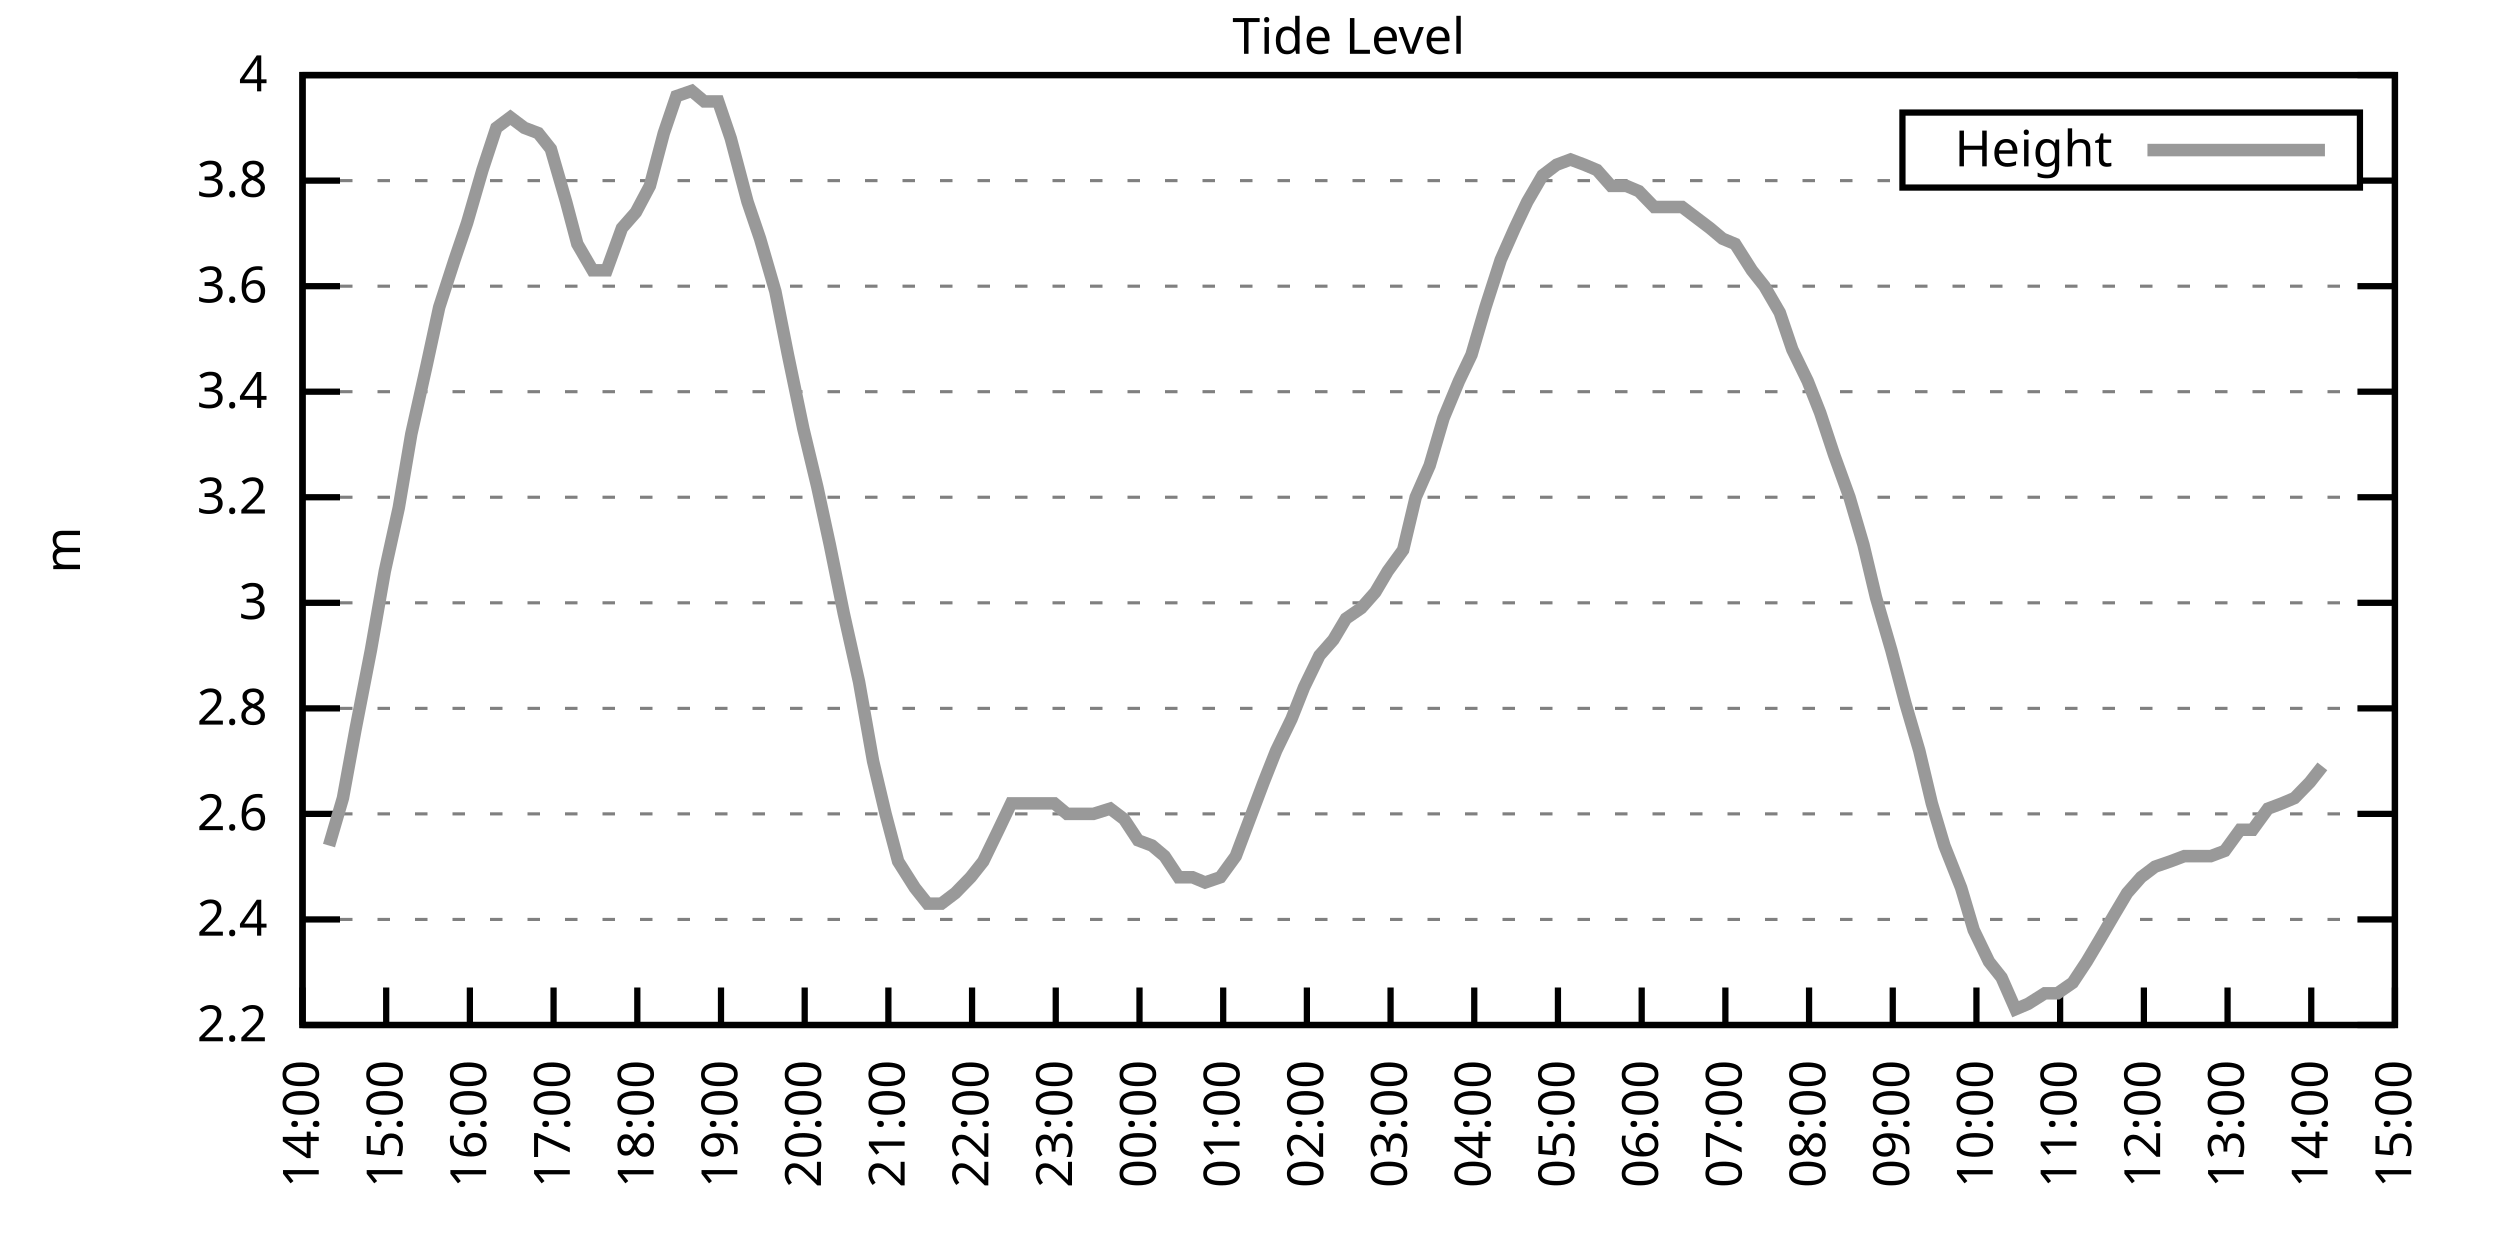
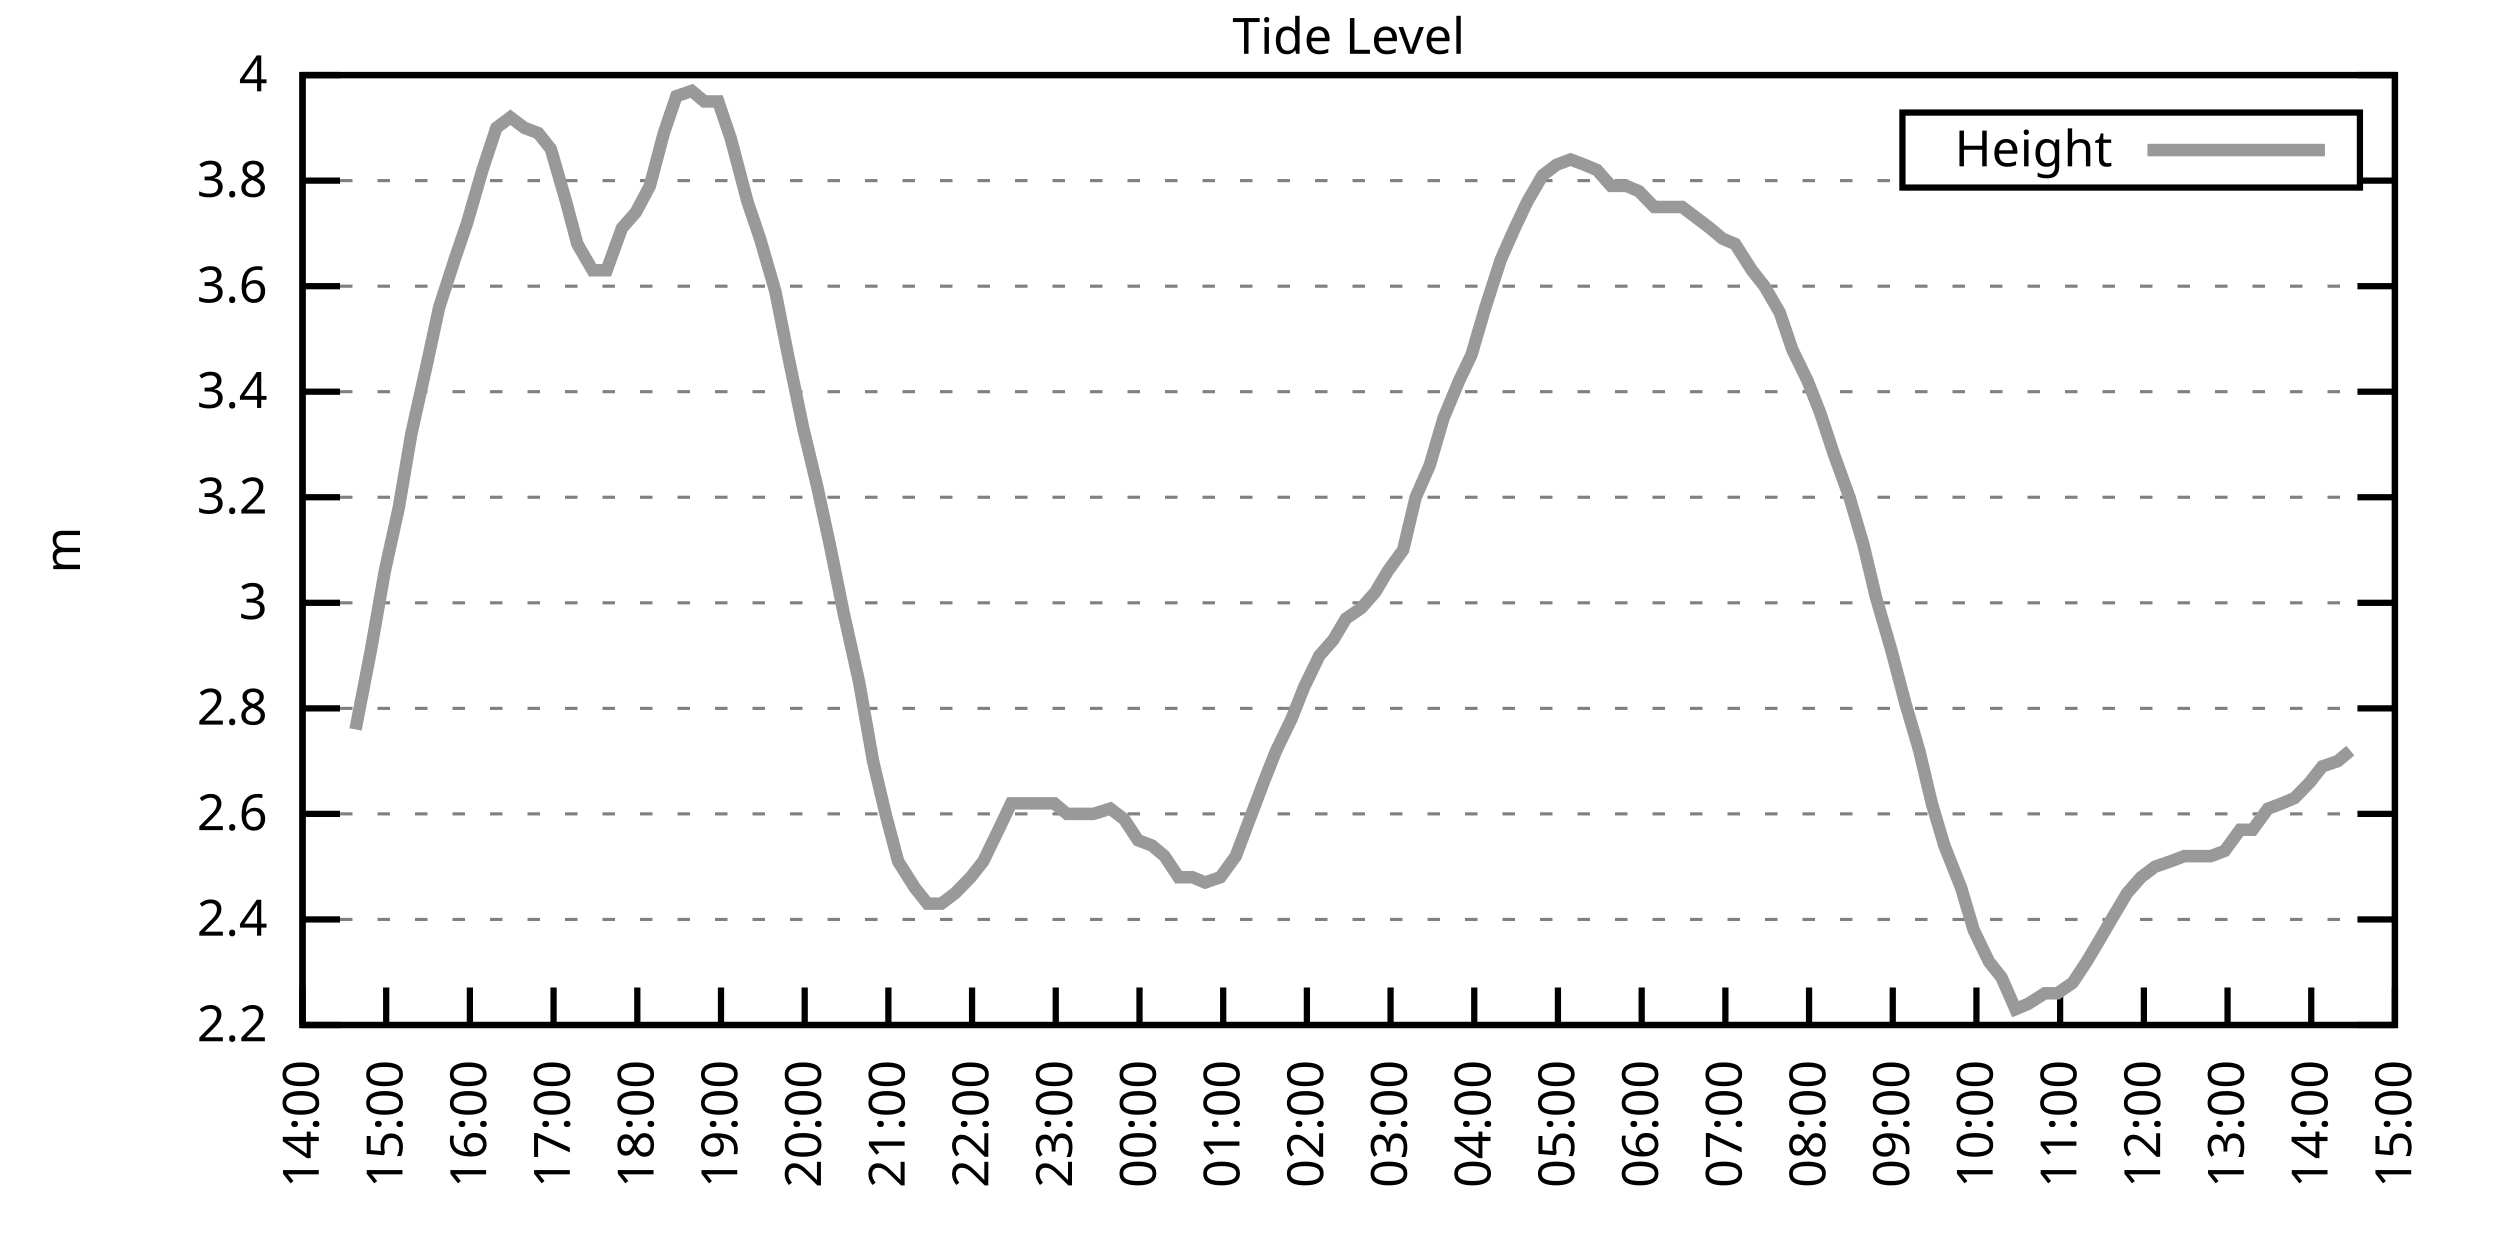
<svg xmlns="http://www.w3.org/2000/svg" xmlns:xlink="http://www.w3.org/1999/xlink" width="400" height="200" viewBox="0 0 400 200">
  <g id="gnuplot_canvas">
    <rect x="0" y="0" width="400" height="200" fill="none" />
    <defs>
      <circle id="gpDot" r="0.5" stroke-width="0.5" stroke="currentColor" />
      <path id="gpPt0" stroke-width="0.333" stroke="currentColor" d="M-1,0 h2 M0,-1 v2" />
      <path id="gpPt1" stroke-width="0.333" stroke="currentColor" d="M-1,-1 L1,1 M1,-1 L-1,1" />
      <path id="gpPt2" stroke-width="0.333" stroke="currentColor" d="M-1,0 L1,0 M0,-1 L0,1 M-1,-1 L1,1 M-1,1 L1,-1" />
      <rect id="gpPt3" stroke-width="0.333" stroke="currentColor" x="-1" y="-1" width="2" height="2" />
      <rect id="gpPt4" stroke-width="0.333" stroke="currentColor" fill="currentColor" x="-1" y="-1" width="2" height="2" />
      <circle id="gpPt5" stroke-width="0.333" stroke="currentColor" cx="0" cy="0" r="1" />
      <use xlink:href="#gpPt5" id="gpPt6" fill="currentColor" stroke="none" />
      <path id="gpPt7" stroke-width="0.333" stroke="currentColor" d="M0,-1.33 L-1.33,0.67 L1.33,0.67 z" />
      <use xlink:href="#gpPt7" id="gpPt8" fill="currentColor" stroke="none" />
      <use xlink:href="#gpPt7" id="gpPt9" stroke="currentColor" transform="rotate(180)" />
      <use xlink:href="#gpPt9" id="gpPt10" fill="currentColor" stroke="none" />
      <use xlink:href="#gpPt3" id="gpPt11" stroke="currentColor" transform="rotate(45)" />
      <use xlink:href="#gpPt11" id="gpPt12" fill="currentColor" stroke="none" />
      <path id="gpPt13" stroke-width="0.333" stroke="currentColor" d="M0,1.330 L1.265,0.411 L0.782,-1.067 L-0.782,-1.076 L-1.265,0.411 z" />
      <use xlink:href="#gpPt13" id="gpPt14" fill="currentColor" stroke="none" />
      <filter id="textbox" filterUnits="objectBoundingBox" x="0" y="0" height="1" width="1">
        <feFlood flood-color="white" flood-opacity="1" result="bgnd" />
        <feComposite in="SourceGraphic" in2="bgnd" operator="atop" />
      </filter>
      <filter id="greybox" filterUnits="objectBoundingBox" x="0" y="0" height="1" width="1">
        <feFlood flood-color="lightgrey" flood-opacity="1" result="grey" />
        <feComposite in="SourceGraphic" in2="grey" operator="atop" />
      </filter>
    </defs>
    <g fill="none" color="white" stroke="currentColor" stroke-width="1.00" stroke-linecap="butt" stroke-linejoin="miter">
</g>
    <g fill="none" color="black" stroke="currentColor" stroke-width="1.00" stroke-linecap="butt" stroke-linejoin="miter">
      <g stroke="none" shape-rendering="crispEdges">
        <polygon fill="rgb(255, 255, 255)" points="48.40,164.00 383.18,164.00 383.18,12.02 48.40,12.02 " />
      </g>
    </g>
    <g fill="none" color="black" stroke="currentColor" stroke-width="1.00" stroke-linecap="butt" stroke-linejoin="miter">
</g>
    <g fill="none" color="black" stroke="black" stroke-width="0.50" stroke-linecap="butt" stroke-linejoin="miter">
</g>
    <g fill="none" color="gray" stroke="currentColor" stroke-width="0.50" stroke-linecap="butt" stroke-linejoin="miter">
      <path stroke="gray" stroke-dasharray="2,4" class="gridline" d="M48.40,164.00 L383.19,164.00  " />
    </g>
    <g fill="none" color="gray" stroke="gray" stroke-width="1.00" stroke-linecap="butt" stroke-linejoin="miter">
</g>
    <g fill="none" color="black" stroke="currentColor" stroke-width="1.00" stroke-linecap="butt" stroke-linejoin="miter">
      <path stroke="black" d="M48.40,164.00 L54.40,164.00 M383.19,164.00 L377.19,164.00  " />
      <g transform="translate(42.80,166.60)" stroke="none" fill="black" font-family="Sans" font-size="8.00" text-anchor="end">
        <text>
          <tspan font-family="Sans"> 2.2</tspan>
        </text>
      </g>
    </g>
    <g fill="none" color="black" stroke="currentColor" stroke-width="1.00" stroke-linecap="butt" stroke-linejoin="miter">
</g>
    <g fill="none" color="black" stroke="black" stroke-width="0.50" stroke-linecap="butt" stroke-linejoin="miter">
</g>
    <g fill="none" color="gray" stroke="currentColor" stroke-width="0.50" stroke-linecap="butt" stroke-linejoin="miter">
      <path stroke="gray" stroke-dasharray="2,4" class="gridline" d="M48.40,147.11 L383.19,147.11  " />
    </g>
    <g fill="none" color="gray" stroke="gray" stroke-width="1.00" stroke-linecap="butt" stroke-linejoin="miter">
</g>
    <g fill="none" color="black" stroke="currentColor" stroke-width="1.00" stroke-linecap="butt" stroke-linejoin="miter">
      <path stroke="black" d="M48.40,147.11 L54.40,147.11 M383.19,147.11 L377.19,147.11  " />
      <g transform="translate(42.80,149.71)" stroke="none" fill="black" font-family="Sans" font-size="8.00" text-anchor="end">
        <text>
          <tspan font-family="Sans"> 2.4</tspan>
        </text>
      </g>
    </g>
    <g fill="none" color="black" stroke="currentColor" stroke-width="1.00" stroke-linecap="butt" stroke-linejoin="miter">
</g>
    <g fill="none" color="black" stroke="black" stroke-width="0.50" stroke-linecap="butt" stroke-linejoin="miter">
</g>
    <g fill="none" color="gray" stroke="currentColor" stroke-width="0.50" stroke-linecap="butt" stroke-linejoin="miter">
      <path stroke="gray" stroke-dasharray="2,4" class="gridline" d="M48.40,130.22 L383.19,130.22  " />
    </g>
    <g fill="none" color="gray" stroke="gray" stroke-width="1.00" stroke-linecap="butt" stroke-linejoin="miter">
</g>
    <g fill="none" color="black" stroke="currentColor" stroke-width="1.00" stroke-linecap="butt" stroke-linejoin="miter">
      <path stroke="black" d="M48.40,130.22 L54.40,130.22 M383.19,130.22 L377.19,130.22  " />
      <g transform="translate(42.80,132.82)" stroke="none" fill="black" font-family="Sans" font-size="8.00" text-anchor="end">
        <text>
          <tspan font-family="Sans"> 2.6</tspan>
        </text>
      </g>
    </g>
    <g fill="none" color="black" stroke="currentColor" stroke-width="1.00" stroke-linecap="butt" stroke-linejoin="miter">
</g>
    <g fill="none" color="black" stroke="black" stroke-width="0.50" stroke-linecap="butt" stroke-linejoin="miter">
</g>
    <g fill="none" color="gray" stroke="currentColor" stroke-width="0.50" stroke-linecap="butt" stroke-linejoin="miter">
      <path stroke="gray" stroke-dasharray="2,4" class="gridline" d="M48.40,113.34 L383.19,113.34  " />
    </g>
    <g fill="none" color="gray" stroke="gray" stroke-width="1.00" stroke-linecap="butt" stroke-linejoin="miter">
</g>
    <g fill="none" color="black" stroke="currentColor" stroke-width="1.00" stroke-linecap="butt" stroke-linejoin="miter">
      <path stroke="black" d="M48.40,113.34 L54.40,113.34 M383.19,113.34 L377.19,113.34  " />
      <g transform="translate(42.80,115.94)" stroke="none" fill="black" font-family="Sans" font-size="8.00" text-anchor="end">
        <text>
          <tspan font-family="Sans"> 2.8</tspan>
        </text>
      </g>
    </g>
    <g fill="none" color="black" stroke="currentColor" stroke-width="1.00" stroke-linecap="butt" stroke-linejoin="miter">
</g>
    <g fill="none" color="black" stroke="black" stroke-width="0.50" stroke-linecap="butt" stroke-linejoin="miter">
</g>
    <g fill="none" color="gray" stroke="currentColor" stroke-width="0.50" stroke-linecap="butt" stroke-linejoin="miter">
      <path stroke="gray" stroke-dasharray="2,4" class="gridline" d="M48.40,96.45 L383.19,96.45  " />
    </g>
    <g fill="none" color="gray" stroke="gray" stroke-width="1.00" stroke-linecap="butt" stroke-linejoin="miter">
</g>
    <g fill="none" color="black" stroke="currentColor" stroke-width="1.00" stroke-linecap="butt" stroke-linejoin="miter">
      <path stroke="black" d="M48.40,96.45 L54.40,96.45 M383.19,96.45 L377.19,96.45  " />
      <g transform="translate(42.80,99.05)" stroke="none" fill="black" font-family="Sans" font-size="8.00" text-anchor="end">
        <text>
          <tspan font-family="Sans"> 3</tspan>
        </text>
      </g>
    </g>
    <g fill="none" color="black" stroke="currentColor" stroke-width="1.00" stroke-linecap="butt" stroke-linejoin="miter">
</g>
    <g fill="none" color="black" stroke="black" stroke-width="0.50" stroke-linecap="butt" stroke-linejoin="miter">
</g>
    <g fill="none" color="gray" stroke="currentColor" stroke-width="0.50" stroke-linecap="butt" stroke-linejoin="miter">
      <path stroke="gray" stroke-dasharray="2,4" class="gridline" d="M48.40,79.56 L383.19,79.56  " />
    </g>
    <g fill="none" color="gray" stroke="gray" stroke-width="1.00" stroke-linecap="butt" stroke-linejoin="miter">
</g>
    <g fill="none" color="black" stroke="currentColor" stroke-width="1.00" stroke-linecap="butt" stroke-linejoin="miter">
      <path stroke="black" d="M48.40,79.56 L54.40,79.56 M383.19,79.56 L377.19,79.56  " />
      <g transform="translate(42.80,82.16)" stroke="none" fill="black" font-family="Sans" font-size="8.00" text-anchor="end">
        <text>
          <tspan font-family="Sans"> 3.2</tspan>
        </text>
      </g>
    </g>
    <g fill="none" color="black" stroke="currentColor" stroke-width="1.00" stroke-linecap="butt" stroke-linejoin="miter">
</g>
    <g fill="none" color="black" stroke="black" stroke-width="0.50" stroke-linecap="butt" stroke-linejoin="miter">
</g>
    <g fill="none" color="gray" stroke="currentColor" stroke-width="0.50" stroke-linecap="butt" stroke-linejoin="miter">
      <path stroke="gray" stroke-dasharray="2,4" class="gridline" d="M48.40,62.67 L383.19,62.67  " />
    </g>
    <g fill="none" color="gray" stroke="gray" stroke-width="1.00" stroke-linecap="butt" stroke-linejoin="miter">
</g>
    <g fill="none" color="black" stroke="currentColor" stroke-width="1.00" stroke-linecap="butt" stroke-linejoin="miter">
      <path stroke="black" d="M48.40,62.67 L54.40,62.67 M383.19,62.67 L377.19,62.67  " />
      <g transform="translate(42.80,65.27)" stroke="none" fill="black" font-family="Sans" font-size="8.00" text-anchor="end">
        <text>
          <tspan font-family="Sans"> 3.4</tspan>
        </text>
      </g>
    </g>
    <g fill="none" color="black" stroke="currentColor" stroke-width="1.00" stroke-linecap="butt" stroke-linejoin="miter">
</g>
    <g fill="none" color="black" stroke="black" stroke-width="0.50" stroke-linecap="butt" stroke-linejoin="miter">
</g>
    <g fill="none" color="gray" stroke="currentColor" stroke-width="0.50" stroke-linecap="butt" stroke-linejoin="miter">
      <path stroke="gray" stroke-dasharray="2,4" class="gridline" d="M48.40,45.79 L383.19,45.79  " />
    </g>
    <g fill="none" color="gray" stroke="gray" stroke-width="1.00" stroke-linecap="butt" stroke-linejoin="miter">
</g>
    <g fill="none" color="black" stroke="currentColor" stroke-width="1.00" stroke-linecap="butt" stroke-linejoin="miter">
      <path stroke="black" d="M48.40,45.79 L54.40,45.79 M383.19,45.79 L377.19,45.79  " />
      <g transform="translate(42.80,48.39)" stroke="none" fill="black" font-family="Sans" font-size="8.00" text-anchor="end">
        <text>
          <tspan font-family="Sans"> 3.6</tspan>
        </text>
      </g>
    </g>
    <g fill="none" color="black" stroke="currentColor" stroke-width="1.00" stroke-linecap="butt" stroke-linejoin="miter">
</g>
    <g fill="none" color="black" stroke="black" stroke-width="0.50" stroke-linecap="butt" stroke-linejoin="miter">
</g>
    <g fill="none" color="gray" stroke="currentColor" stroke-width="0.50" stroke-linecap="butt" stroke-linejoin="miter">
      <path stroke="gray" stroke-dasharray="2,4" class="gridline" d="M48.40,28.90 L304.39,28.90 M377.59,28.90 L383.19,28.90  " />
    </g>
    <g fill="none" color="gray" stroke="gray" stroke-width="1.00" stroke-linecap="butt" stroke-linejoin="miter">
</g>
    <g fill="none" color="black" stroke="currentColor" stroke-width="1.00" stroke-linecap="butt" stroke-linejoin="miter">
      <path stroke="black" d="M48.40,28.90 L54.40,28.90 M383.19,28.90 L377.19,28.90  " />
      <g transform="translate(42.80,31.50)" stroke="none" fill="black" font-family="Sans" font-size="8.00" text-anchor="end">
        <text>
          <tspan font-family="Sans"> 3.8</tspan>
        </text>
      </g>
    </g>
    <g fill="none" color="black" stroke="currentColor" stroke-width="1.00" stroke-linecap="butt" stroke-linejoin="miter">
</g>
    <g fill="none" color="black" stroke="black" stroke-width="0.50" stroke-linecap="butt" stroke-linejoin="miter">
</g>
    <g fill="none" color="gray" stroke="currentColor" stroke-width="0.50" stroke-linecap="butt" stroke-linejoin="miter">
      <path stroke="gray" stroke-dasharray="2,4" class="gridline" d="M48.40,12.01 L383.19,12.01  " />
    </g>
    <g fill="none" color="gray" stroke="gray" stroke-width="1.00" stroke-linecap="butt" stroke-linejoin="miter">
</g>
    <g fill="none" color="black" stroke="currentColor" stroke-width="1.00" stroke-linecap="butt" stroke-linejoin="miter">
      <path stroke="black" d="M48.40,12.01 L54.40,12.01 M383.19,12.01 L377.19,12.01  " />
      <g transform="translate(42.80,14.61)" stroke="none" fill="black" font-family="Sans" font-size="8.00" text-anchor="end">
        <text>
          <tspan font-family="Sans"> 4</tspan>
        </text>
      </g>
    </g>
    <g fill="none" color="black" stroke="currentColor" stroke-width="1.00" stroke-linecap="butt" stroke-linejoin="miter">
      <path stroke="black" d="M48.40,164.00 L48.40,158.00  " />
      <g transform="translate(51.00,169.60) rotate(270.00)" stroke="none" fill="black" font-family="Sans" font-size="8.00" text-anchor="end">
        <text>
          <tspan font-family="Sans">14:00</tspan>
        </text>
      </g>
    </g>
    <g fill="none" color="black" stroke="currentColor" stroke-width="1.00" stroke-linecap="butt" stroke-linejoin="miter">
      <path stroke="black" d="M61.79,164.00 L61.79,158.00  " />
      <g transform="translate(64.39,169.60) rotate(270.00)" stroke="none" fill="black" font-family="Sans" font-size="8.00" text-anchor="end">
        <text>
          <tspan font-family="Sans">15:00</tspan>
        </text>
      </g>
    </g>
    <g fill="none" color="black" stroke="currentColor" stroke-width="1.00" stroke-linecap="butt" stroke-linejoin="miter">
      <path stroke="black" d="M75.18,164.00 L75.18,158.00  " />
      <g transform="translate(77.78,169.60) rotate(270.00)" stroke="none" fill="black" font-family="Sans" font-size="8.00" text-anchor="end">
        <text>
          <tspan font-family="Sans">16:00</tspan>
        </text>
      </g>
    </g>
    <g fill="none" color="black" stroke="currentColor" stroke-width="1.00" stroke-linecap="butt" stroke-linejoin="miter">
      <path stroke="black" d="M88.57,164.00 L88.57,158.00  " />
      <g transform="translate(91.17,169.60) rotate(270.00)" stroke="none" fill="black" font-family="Sans" font-size="8.00" text-anchor="end">
        <text>
          <tspan font-family="Sans">17:00</tspan>
        </text>
      </g>
    </g>
    <g fill="none" color="black" stroke="currentColor" stroke-width="1.00" stroke-linecap="butt" stroke-linejoin="miter">
      <path stroke="black" d="M101.97,164.00 L101.97,158.00  " />
      <g transform="translate(104.57,169.60) rotate(270.00)" stroke="none" fill="black" font-family="Sans" font-size="8.00" text-anchor="end">
        <text>
          <tspan font-family="Sans">18:00</tspan>
        </text>
      </g>
    </g>
    <g fill="none" color="black" stroke="currentColor" stroke-width="1.00" stroke-linecap="butt" stroke-linejoin="miter">
      <path stroke="black" d="M115.36,164.00 L115.36,158.00  " />
      <g transform="translate(117.96,169.60) rotate(270.00)" stroke="none" fill="black" font-family="Sans" font-size="8.00" text-anchor="end">
        <text>
          <tspan font-family="Sans">19:00</tspan>
        </text>
      </g>
    </g>
    <g fill="none" color="black" stroke="currentColor" stroke-width="1.00" stroke-linecap="butt" stroke-linejoin="miter">
      <path stroke="black" d="M128.75,164.00 L128.75,158.00  " />
      <g transform="translate(131.35,169.60) rotate(270.00)" stroke="none" fill="black" font-family="Sans" font-size="8.00" text-anchor="end">
        <text>
          <tspan font-family="Sans">20:00</tspan>
        </text>
      </g>
    </g>
    <g fill="none" color="black" stroke="currentColor" stroke-width="1.00" stroke-linecap="butt" stroke-linejoin="miter">
      <path stroke="black" d="M142.14,164.00 L142.14,158.00  " />
      <g transform="translate(144.74,169.60) rotate(270.00)" stroke="none" fill="black" font-family="Sans" font-size="8.00" text-anchor="end">
        <text>
          <tspan font-family="Sans">21:00</tspan>
        </text>
      </g>
    </g>
    <g fill="none" color="black" stroke="currentColor" stroke-width="1.00" stroke-linecap="butt" stroke-linejoin="miter">
      <path stroke="black" d="M155.53,164.00 L155.53,158.00  " />
      <g transform="translate(158.13,169.60) rotate(270.00)" stroke="none" fill="black" font-family="Sans" font-size="8.00" text-anchor="end">
        <text>
          <tspan font-family="Sans">22:00</tspan>
        </text>
      </g>
    </g>
    <g fill="none" color="black" stroke="currentColor" stroke-width="1.00" stroke-linecap="butt" stroke-linejoin="miter">
      <path stroke="black" d="M168.92,164.00 L168.92,158.00  " />
      <g transform="translate(171.52,169.60) rotate(270.00)" stroke="none" fill="black" font-family="Sans" font-size="8.00" text-anchor="end">
        <text>
          <tspan font-family="Sans">23:00</tspan>
        </text>
      </g>
    </g>
    <g fill="none" color="black" stroke="currentColor" stroke-width="1.00" stroke-linecap="butt" stroke-linejoin="miter">
      <path stroke="black" d="M182.32,164.00 L182.32,158.00  " />
      <g transform="translate(184.92,169.60) rotate(270.00)" stroke="none" fill="black" font-family="Sans" font-size="8.00" text-anchor="end">
        <text>
          <tspan font-family="Sans">00:00</tspan>
        </text>
      </g>
    </g>
    <g fill="none" color="black" stroke="currentColor" stroke-width="1.00" stroke-linecap="butt" stroke-linejoin="miter">
      <path stroke="black" d="M195.71,164.00 L195.71,158.00  " />
      <g transform="translate(198.31,169.60) rotate(270.00)" stroke="none" fill="black" font-family="Sans" font-size="8.00" text-anchor="end">
        <text>
          <tspan font-family="Sans">01:00</tspan>
        </text>
      </g>
    </g>
    <g fill="none" color="black" stroke="currentColor" stroke-width="1.00" stroke-linecap="butt" stroke-linejoin="miter">
      <path stroke="black" d="M209.10,164.00 L209.10,158.00  " />
      <g transform="translate(211.70,169.60) rotate(270.00)" stroke="none" fill="black" font-family="Sans" font-size="8.00" text-anchor="end">
        <text>
          <tspan font-family="Sans">02:00</tspan>
        </text>
      </g>
    </g>
    <g fill="none" color="black" stroke="currentColor" stroke-width="1.00" stroke-linecap="butt" stroke-linejoin="miter">
      <path stroke="black" d="M222.49,164.00 L222.49,158.00  " />
      <g transform="translate(225.09,169.60) rotate(270.00)" stroke="none" fill="black" font-family="Sans" font-size="8.00" text-anchor="end">
        <text>
          <tspan font-family="Sans">03:00</tspan>
        </text>
      </g>
    </g>
    <g fill="none" color="black" stroke="currentColor" stroke-width="1.00" stroke-linecap="butt" stroke-linejoin="miter">
      <path stroke="black" d="M235.88,164.00 L235.88,158.00  " />
      <g transform="translate(238.48,169.60) rotate(270.00)" stroke="none" fill="black" font-family="Sans" font-size="8.00" text-anchor="end">
        <text>
          <tspan font-family="Sans">04:00</tspan>
        </text>
      </g>
    </g>
    <g fill="none" color="black" stroke="currentColor" stroke-width="1.00" stroke-linecap="butt" stroke-linejoin="miter">
      <path stroke="black" d="M249.27,164.00 L249.27,158.00  " />
      <g transform="translate(251.87,169.60) rotate(270.00)" stroke="none" fill="black" font-family="Sans" font-size="8.00" text-anchor="end">
        <text>
          <tspan font-family="Sans">05:00</tspan>
        </text>
      </g>
    </g>
    <g fill="none" color="black" stroke="currentColor" stroke-width="1.00" stroke-linecap="butt" stroke-linejoin="miter">
      <path stroke="black" d="M262.67,164.00 L262.67,158.00  " />
      <g transform="translate(265.27,169.60) rotate(270.00)" stroke="none" fill="black" font-family="Sans" font-size="8.00" text-anchor="end">
        <text>
          <tspan font-family="Sans">06:00</tspan>
        </text>
      </g>
    </g>
    <g fill="none" color="black" stroke="currentColor" stroke-width="1.00" stroke-linecap="butt" stroke-linejoin="miter">
      <path stroke="black" d="M276.06,164.00 L276.06,158.00  " />
      <g transform="translate(278.66,169.60) rotate(270.00)" stroke="none" fill="black" font-family="Sans" font-size="8.00" text-anchor="end">
        <text>
          <tspan font-family="Sans">07:00</tspan>
        </text>
      </g>
    </g>
    <g fill="none" color="black" stroke="currentColor" stroke-width="1.00" stroke-linecap="butt" stroke-linejoin="miter">
      <path stroke="black" d="M289.45,164.00 L289.45,158.00  " />
      <g transform="translate(292.05,169.60) rotate(270.00)" stroke="none" fill="black" font-family="Sans" font-size="8.00" text-anchor="end">
        <text>
          <tspan font-family="Sans">08:00</tspan>
        </text>
      </g>
    </g>
    <g fill="none" color="black" stroke="currentColor" stroke-width="1.00" stroke-linecap="butt" stroke-linejoin="miter">
      <path stroke="black" d="M302.84,164.00 L302.84,158.00  " />
      <g transform="translate(305.44,169.60) rotate(270.00)" stroke="none" fill="black" font-family="Sans" font-size="8.00" text-anchor="end">
        <text>
          <tspan font-family="Sans">09:00</tspan>
        </text>
      </g>
    </g>
    <g fill="none" color="black" stroke="currentColor" stroke-width="1.00" stroke-linecap="butt" stroke-linejoin="miter">
      <path stroke="black" d="M316.23,164.00 L316.23,158.00  " />
      <g transform="translate(318.83,169.60) rotate(270.00)" stroke="none" fill="black" font-family="Sans" font-size="8.00" text-anchor="end">
        <text>
          <tspan font-family="Sans">10:00</tspan>
        </text>
      </g>
    </g>
    <g fill="none" color="black" stroke="currentColor" stroke-width="1.00" stroke-linecap="butt" stroke-linejoin="miter">
      <path stroke="black" d="M329.62,164.00 L329.62,158.00  " />
      <g transform="translate(332.22,169.60) rotate(270.00)" stroke="none" fill="black" font-family="Sans" font-size="8.00" text-anchor="end">
        <text>
          <tspan font-family="Sans">11:00</tspan>
        </text>
      </g>
    </g>
    <g fill="none" color="black" stroke="currentColor" stroke-width="1.00" stroke-linecap="butt" stroke-linejoin="miter">
      <path stroke="black" d="M343.02,164.00 L343.02,158.00  " />
      <g transform="translate(345.62,169.60) rotate(270.00)" stroke="none" fill="black" font-family="Sans" font-size="8.00" text-anchor="end">
        <text>
          <tspan font-family="Sans">12:00</tspan>
        </text>
      </g>
    </g>
    <g fill="none" color="black" stroke="currentColor" stroke-width="1.00" stroke-linecap="butt" stroke-linejoin="miter">
      <path stroke="black" d="M356.41,164.00 L356.41,158.00  " />
      <g transform="translate(359.01,169.60) rotate(270.00)" stroke="none" fill="black" font-family="Sans" font-size="8.00" text-anchor="end">
        <text>
          <tspan font-family="Sans">13:00</tspan>
        </text>
      </g>
    </g>
    <g fill="none" color="black" stroke="currentColor" stroke-width="1.00" stroke-linecap="butt" stroke-linejoin="miter">
      <path stroke="black" d="M369.80,164.00 L369.80,158.00  " />
      <g transform="translate(372.40,169.60) rotate(270.00)" stroke="none" fill="black" font-family="Sans" font-size="8.00" text-anchor="end">
        <text>
          <tspan font-family="Sans">14:00</tspan>
        </text>
      </g>
    </g>
    <g fill="none" color="black" stroke="currentColor" stroke-width="1.00" stroke-linecap="butt" stroke-linejoin="miter">
      <path stroke="black" d="M383.19,164.00 L383.19,158.00  " />
      <g transform="translate(385.79,169.60) rotate(270.00)" stroke="none" fill="black" font-family="Sans" font-size="8.00" text-anchor="end">
        <text>
          <tspan font-family="Sans">15:00</tspan>
        </text>
      </g>
    </g>
    <g fill="none" color="black" stroke="currentColor" stroke-width="1.00" stroke-linecap="butt" stroke-linejoin="miter">
</g>
    <g fill="none" color="black" stroke="currentColor" stroke-width="1.00" stroke-linecap="butt" stroke-linejoin="miter">
      <path stroke="black" d="M48.40,12.01 L48.40,164.00 L383.19,164.00 L383.19,12.01 L48.40,12.01 Z  " />
    </g>
    <g fill="none" color="black" stroke="currentColor" stroke-width="1.00" stroke-linecap="butt" stroke-linejoin="miter">
</g>
    <g fill="none" color="black" stroke="currentColor" stroke-width="1.00" stroke-linecap="butt" stroke-linejoin="miter">
      <path stroke="black" d="M304.39,30.01 L304.39,18.01 L377.59,18.01 L377.59,30.01 L304.39,30.01 Z  " />
    </g>
    <g id="Tide_level_plot_1">
      <g fill="none" color="white" stroke="black" stroke-width="2.00" stroke-linecap="butt" stroke-linejoin="miter">
</g>
      <g fill="none" color="black" stroke="currentColor" stroke-width="2.00" stroke-linecap="butt" stroke-linejoin="miter">
        <g transform="translate(337.99,26.61)" stroke="none" fill="black" font-family="Sans" font-size="8.00" text-anchor="end">
          <text>
            <tspan font-family="Sans">Height</tspan>
          </text>
        </g>
      </g>
      <g fill="none" color="black" stroke="currentColor" stroke-width="2.00" stroke-linecap="butt" stroke-linejoin="miter">
-         <path stroke="rgb(153, 153, 153)" d="M343.59,24.01 L371.99,24.01 M52.64,135.29 L54.87,127.69 L56.88,116.71 L59.34,104.05 L61.57,91.38 L63.80,81.25   L65.81,69.43 L68.26,58.45 L70.27,49.16 L72.73,41.56 L74.74,35.65 L77.19,27.21 L79.42,20.45 L81.66,18.77   L83.89,20.45 L86.12,21.30 L88.13,23.83 L90.58,32.28 L92.37,39.03 L94.82,43.25 L97.06,43.25 L99.51,36.50   L101.74,33.96 L103.98,29.74 L106.21,21.30 L108.22,15.39 L110.67,14.54 L112.68,16.23 L114.91,16.23 L116.92,22.14   L119.60,32.28 L121.61,38.19 L124.06,46.63 L126.07,56.76 L128.53,68.58 L130.76,77.87 L132.77,87.16 L135.00,98.14   L137.45,109.11 L139.69,121.78 L141.69,130.22 L143.70,137.82 L146.38,142.05 L148.39,144.58 L150.62,144.58 L152.85,142.89   L155.31,140.36 L157.32,137.82 L159.77,132.76 L161.78,128.54 L164.24,128.54 L166.47,128.54 L168.70,128.54 L170.71,130.22   L173.17,130.22 L174.95,130.22 L177.63,129.38 L179.86,131.07 L182.09,134.45 L184.32,135.29 L186.33,136.98 L188.57,140.36   L190.80,140.36 L192.81,141.20 L195.26,140.36 L197.72,136.98 L199.95,131.07 L202.18,125.16 L204.19,120.09 L206.64,115.03   L208.65,109.96 L211.11,104.89 L213.34,102.36 L215.35,98.98 L217.80,97.29 L220.04,94.76 L222.04,91.38 L224.50,88.00   L226.51,79.56 L228.74,74.49 L230.97,66.90 L233.43,60.98 L235.44,56.76 L237.67,49.16 L240.12,41.56 L242.36,36.50   L244.36,32.28 L246.82,28.05 L249.05,26.36 L251.28,25.52 L253.51,26.36 L255.52,27.21 L257.76,29.74 L260.21,29.74   L262.22,30.59 L264.67,33.12 L266.91,33.12 L269.14,33.12 L271.37,34.81 L273.60,36.50 L275.61,38.19 L277.62,39.03   L280.30,43.25 L282.31,45.79 L284.76,50.01 L286.77,55.92 L289.23,60.98 L291.23,66.05 L293.47,72.81 L295.92,79.56   L298.15,87.16 L300.16,95.60 L302.62,104.05 L304.85,112.49 L307.08,120.09 L309.09,128.54 L311.10,135.29 L313.78,142.05   L315.79,148.80 L318.24,153.87 L320.25,156.40 L322.48,161.47 L324.49,160.62 L327.17,158.93 L329.18,158.93 L331.63,157.24   L333.86,153.87 L335.87,150.49 L338.33,146.27 L340.34,142.89 L342.57,140.36 L344.80,138.67 L347.26,137.82 L349.49,136.98   L351.50,136.98 L353.73,136.98 L355.96,136.14 L358.42,132.76 L360.42,132.76 L362.88,129.38 L365.11,128.54 L367.12,127.69   L369.58,125.16 L371.58,122.62  " />
+         <path stroke="rgb(153, 153, 153)" d="M343.59,24.01 L371.99,24.01 M56.88,116.71 L59.34,104.05 L61.57,91.38 L63.80,81.25 L65.81,69.43 L68.26,58.45   L70.27,49.16 L72.73,41.56 L74.74,35.65 L77.19,27.21 L79.42,20.45 L81.66,18.77 L83.89,20.45 L86.12,21.30   L88.13,23.83 L90.58,32.28 L92.37,39.03 L94.82,43.25 L97.06,43.25 L99.51,36.50 L101.74,33.96 L103.98,29.74   L106.21,21.30 L108.22,15.39 L110.67,14.54 L112.68,16.23 L114.91,16.23 L116.92,22.14 L119.60,32.28 L121.61,38.19   L124.06,46.63 L126.07,56.76 L128.53,68.58 L130.76,77.87 L132.77,87.16 L135.00,98.14 L137.45,109.11 L139.69,121.78   L141.69,130.22 L143.70,137.82 L146.38,142.05 L148.39,144.58 L150.62,144.58 L152.85,142.89 L155.31,140.36 L157.32,137.82   L159.77,132.76 L161.78,128.54 L164.24,128.54 L166.47,128.54 L168.70,128.54 L170.71,130.22 L173.17,130.22 L174.95,130.22   L177.63,129.38 L179.86,131.07 L182.09,134.45 L184.32,135.29 L186.33,136.98 L188.57,140.36 L190.80,140.36 L192.81,141.20   L195.26,140.36 L197.72,136.98 L199.95,131.07 L202.18,125.16 L204.19,120.09 L206.64,115.03 L208.65,109.96 L211.11,104.89   L213.34,102.36 L215.35,98.98 L217.80,97.29 L220.04,94.76 L222.04,91.38 L224.50,88.00 L226.51,79.56 L228.74,74.49   L230.97,66.90 L233.43,60.98 L235.44,56.76 L237.67,49.16 L240.12,41.56 L242.36,36.50 L244.36,32.28 L246.82,28.05   L249.05,26.36 L251.28,25.52 L253.51,26.36 L255.52,27.21 L257.76,29.74 L260.21,29.74 L262.22,30.59 L264.67,33.12   L266.91,33.12 L269.14,33.12 L271.37,34.81 L273.60,36.50 L275.61,38.19 L277.62,39.03 L280.30,43.25 L282.31,45.79   L284.76,50.01 L286.77,55.92 L289.23,60.98 L291.23,66.05 L293.47,72.81 L295.92,79.56 L298.15,87.16 L300.16,95.60   L302.62,104.05 L304.85,112.49 L307.08,120.09 L309.09,128.54 L311.10,135.29 L313.78,142.05 L315.79,148.80 L318.24,153.87   L320.25,156.40 L322.48,161.47 L324.49,160.62 L327.17,158.93 L329.18,158.93 L331.63,157.24 L333.86,153.87 L335.87,150.49   L338.33,146.27 L340.34,142.89 L342.57,140.36 L344.80,138.67 L347.26,137.82 L349.49,136.98 L351.50,136.98 L353.73,136.98   L355.96,136.14 L358.42,132.76 L360.42,132.76 L362.88,129.38 L365.11,128.54 L367.12,127.69 L369.58,125.16 L371.58,122.62   L374.04,121.78 L376.05,120.09  " />
      </g>
    </g>
    <g fill="none" color="black" stroke="currentColor" stroke-width="2.00" stroke-linecap="butt" stroke-linejoin="miter">
</g>
    <g fill="none" color="black" stroke="black" stroke-width="1.00" stroke-linecap="butt" stroke-linejoin="miter">
</g>
    <g fill="none" color="black" stroke="currentColor" stroke-width="1.00" stroke-linecap="butt" stroke-linejoin="miter">
      <path stroke="black" d="M48.40,12.01 L48.40,164.00 L383.19,164.00 L383.19,12.01 L48.40,12.01 Z  " />
      <g transform="translate(12.80,88.01) rotate(270.00)" stroke="none" fill="black" font-family="Sans" font-size="8.00" text-anchor="middle">
        <text>
          <tspan font-family="Sans">m</tspan>
        </text>
      </g>
    </g>
    <g fill="none" color="black" stroke="currentColor" stroke-width="1.00" stroke-linecap="butt" stroke-linejoin="miter">
</g>
    <g fill="none" color="black" stroke="currentColor" stroke-width="1.00" stroke-linecap="butt" stroke-linejoin="miter">
      <g transform="translate(215.79,8.61)" stroke="none" fill="black" font-family="Sans" font-size="8.00" text-anchor="middle">
        <text>
          <tspan font-family="Sans">Tide Level</tspan>
        </text>
      </g>
    </g>
    <g fill="none" color="black" stroke="currentColor" stroke-width="1.00" stroke-linecap="butt" stroke-linejoin="miter">
</g>
  </g>
</svg>
